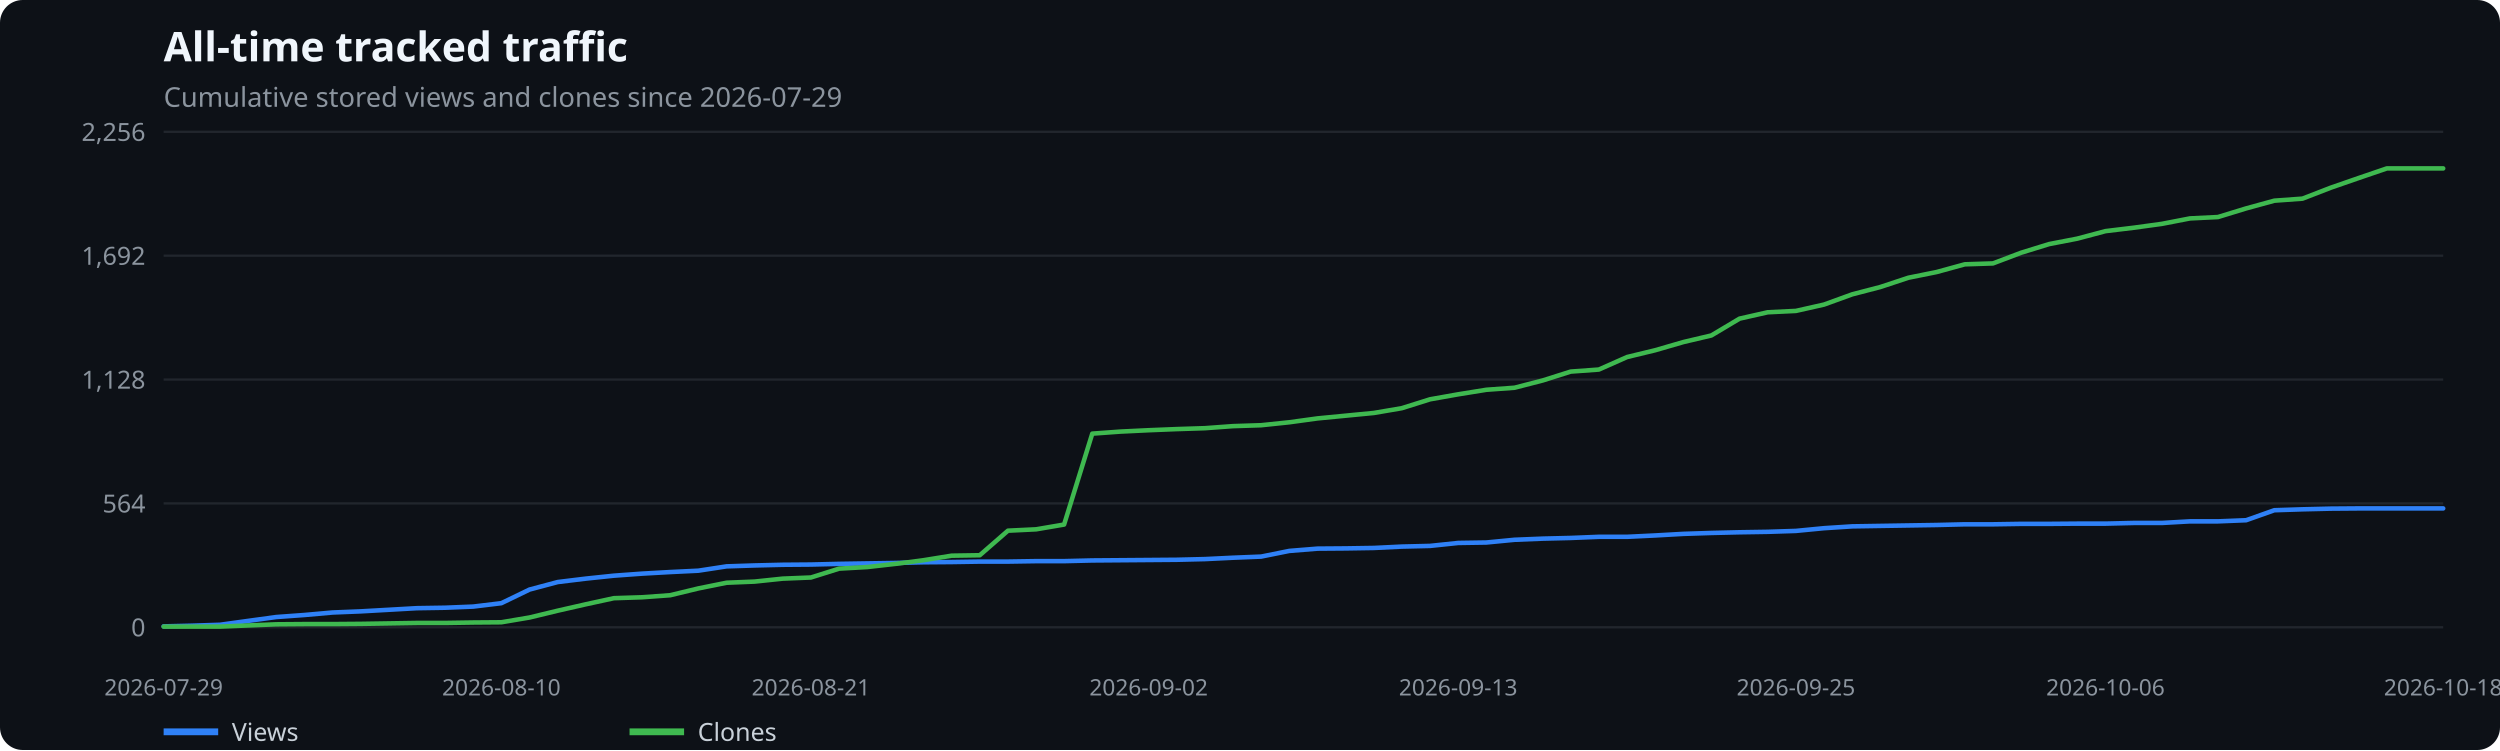
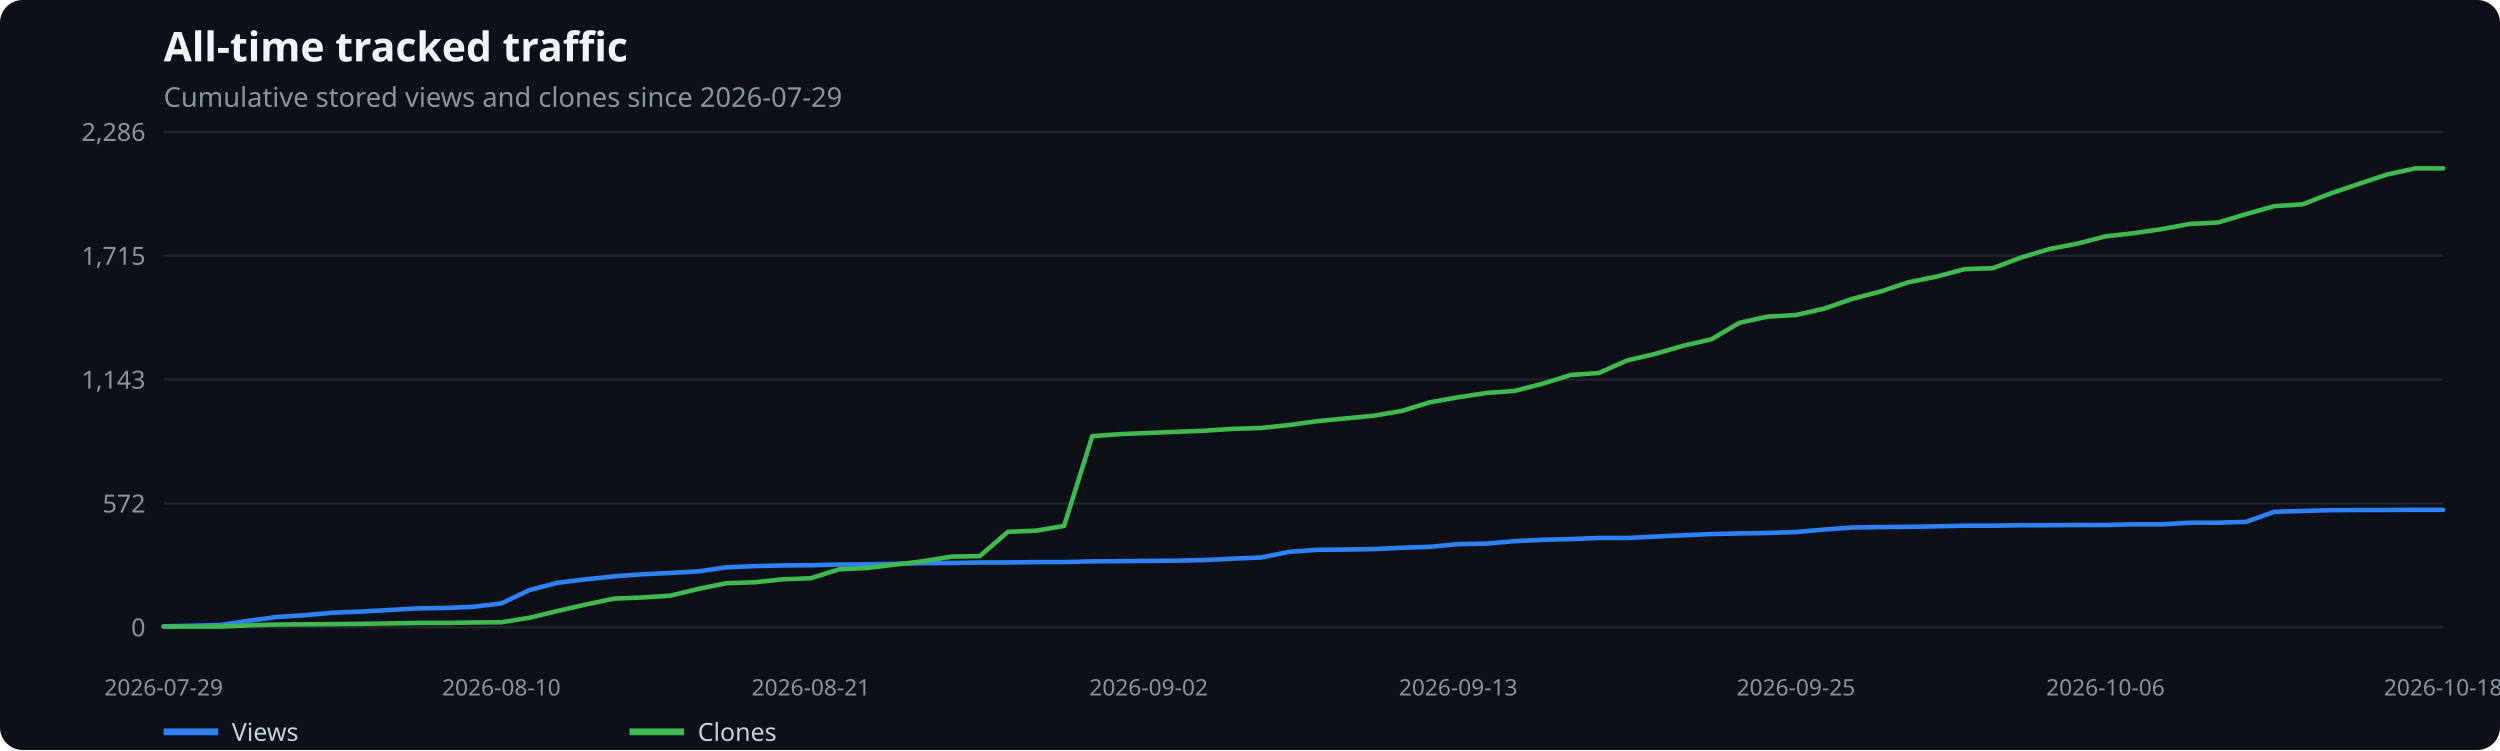
<svg xmlns="http://www.w3.org/2000/svg" width="1100" height="330" viewBox="0 0 1100 330" role="img" aria-label="All-time tracked traffic">
  <rect width="100%" height="100%" fill="#0d1117" rx="10" />
  <text x="72" y="27" fill="#f0f6fc" font-family="system-ui,sans-serif" font-size="18" font-weight="600">All-time tracked traffic</text>
  <text x="72" y="47" fill="#8b949e" font-family="system-ui,sans-serif" font-size="12">Cumulative stored views and clones since 2026-07-29</text>
  <line x1="72" x2="1075" y1="276.0" y2="276.0" stroke="#21262d" />
  <text x="64" y="280.0" text-anchor="end" fill="#8b949e" font-family="system-ui,sans-serif" font-size="11">0</text>
  <line x1="72" x2="1075" y1="221.5" y2="221.5" stroke="#21262d" />
-   <text x="64" y="225.5" text-anchor="end" fill="#8b949e" font-family="system-ui,sans-serif" font-size="11">564</text>
+   <text x="64" y="225.5" text-anchor="end" fill="#8b949e" font-family="system-ui,sans-serif" font-size="11">572</text>
  <line x1="72" x2="1075" y1="167.0" y2="167.0" stroke="#21262d" />
-   <text x="64" y="171.0" text-anchor="end" fill="#8b949e" font-family="system-ui,sans-serif" font-size="11">1,128</text>
+   <text x="64" y="171.0" text-anchor="end" fill="#8b949e" font-family="system-ui,sans-serif" font-size="11">1,143</text>
  <line x1="72" x2="1075" y1="112.5" y2="112.5" stroke="#21262d" />
-   <text x="64" y="116.5" text-anchor="end" fill="#8b949e" font-family="system-ui,sans-serif" font-size="11">1,692</text>
+   <text x="64" y="116.5" text-anchor="end" fill="#8b949e" font-family="system-ui,sans-serif" font-size="11">1,715</text>
  <line x1="72" x2="1075" y1="58.0" y2="58.0" stroke="#21262d" />
-   <text x="64" y="62.0" text-anchor="end" fill="#8b949e" font-family="system-ui,sans-serif" font-size="11">2,256</text>
+   <text x="64" y="62.0" text-anchor="end" fill="#8b949e" font-family="system-ui,sans-serif" font-size="11">2,286</text>
  <text x="72.0" y="306" text-anchor="middle" fill="#8b949e" font-family="system-ui,sans-serif" font-size="10">2026-07-29</text>
  <text x="220.6" y="306" text-anchor="middle" fill="#8b949e" font-family="system-ui,sans-serif" font-size="10">2026-08-10</text>
  <text x="356.8" y="306" text-anchor="middle" fill="#8b949e" font-family="system-ui,sans-serif" font-size="10">2026-08-21</text>
  <text x="505.4" y="306" text-anchor="middle" fill="#8b949e" font-family="system-ui,sans-serif" font-size="10">2026-09-02</text>
  <text x="641.6" y="306" text-anchor="middle" fill="#8b949e" font-family="system-ui,sans-serif" font-size="10">2026-09-13</text>
  <text x="790.2" y="306" text-anchor="middle" fill="#8b949e" font-family="system-ui,sans-serif" font-size="10">2026-09-25</text>
  <text x="926.4" y="306" text-anchor="middle" fill="#8b949e" font-family="system-ui,sans-serif" font-size="10">2026-10-06</text>
  <text x="1075.0" y="306" text-anchor="middle" fill="#8b949e" font-family="system-ui,sans-serif" font-size="10">2026-10-18</text>
-   <polyline points="72.0,275.6 84.4,275.3 96.8,274.9 109.1,273.2 121.5,271.5 133.9,270.6 146.3,269.5 158.7,269.0 171.1,268.3 183.4,267.6 195.8,267.4 208.2,266.9 220.6,265.4 233.0,259.4 245.4,256.1 257.7,254.6 270.1,253.3 282.5,252.4 294.9,251.7 307.3,251.1 319.7,249.2 332.0,248.8 344.4,248.5 356.8,248.4 369.2,248.1 381.6,247.9 394.0,247.7 406.3,247.4 418.7,247.3 431.1,247.1 443.5,247.1 455.9,246.9 468.2,246.9 480.6,246.6 493.0,246.5 505.4,246.4 517.8,246.3 530.2,246.0 542.5,245.4 554.9,244.9 567.3,242.4 579.7,241.4 592.1,241.3 604.5,241.1 616.8,240.5 629.2,240.2 641.6,238.9 654.0,238.7 666.4,237.5 678.8,237.0 691.1,236.7 703.5,236.2 715.9,236.2 728.3,235.6 740.7,234.9 753.0,234.5 765.4,234.2 777.8,234.0 790.2,233.6 802.6,232.4 815.0,231.6 827.3,231.4 839.7,231.2 852.1,231.0 864.5,230.7 876.9,230.7 889.3,230.5 901.6,230.5 914.0,230.4 926.4,230.4 938.8,230.1 951.2,230.1 963.6,229.4 975.9,229.4 988.3,228.9 1000.7,224.5 1013.1,224.1 1025.5,223.8 1037.9,223.7 1050.2,223.7 1062.6,223.7 1075.0,223.7" fill="none" stroke="#2f81f7" stroke-width="2" stroke-linecap="round" stroke-linejoin="round" />
+   <polyline points="72.0,275.6 84.4,275.3 96.8,275.0 109.1,273.2 121.5,271.5 133.9,270.7 146.3,269.6 158.7,269.1 171.1,268.4 183.4,267.7 195.8,267.5 208.2,267.0 220.6,265.5 233.0,259.6 245.4,256.4 257.7,254.9 270.1,253.6 282.5,252.7 294.9,252.1 307.3,251.4 319.7,249.6 332.0,249.1 344.4,248.8 356.8,248.7 369.2,248.4 381.6,248.3 394.0,248.1 406.3,247.8 418.7,247.7 431.1,247.5 443.5,247.5 455.9,247.3 468.2,247.3 480.6,247.0 493.0,246.9 505.4,246.8 517.8,246.7 530.2,246.4 542.5,245.8 554.9,245.3 567.3,242.8 579.7,241.9 592.1,241.8 604.5,241.6 616.8,241.0 629.2,240.6 641.6,239.4 654.0,239.2 666.4,238.1 678.8,237.5 691.1,237.2 703.5,236.7 715.9,236.7 728.3,236.1 740.7,235.5 753.0,235.0 765.4,234.7 777.8,234.5 790.2,234.1 802.6,233.0 815.0,232.1 827.3,231.9 839.7,231.8 852.1,231.6 864.5,231.3 876.9,231.3 889.3,231.1 901.6,231.1 914.0,231.0 926.4,231.0 938.8,230.7 951.2,230.7 963.6,230.0 975.9,230.0 988.3,229.6 1000.7,225.2 1013.1,224.8 1025.5,224.5 1037.9,224.4 1050.2,224.4 1062.6,224.3 1075.0,224.3" fill="none" stroke="#2f81f7" stroke-width="2" stroke-linecap="round" stroke-linejoin="round" />
  <line x1="72" x2="96" y1="322" y2="322" stroke="#2f81f7" stroke-width="3" />
  <text x="102" y="326" fill="#c9d1d9" font-family="system-ui,sans-serif" font-size="11">Views</text>
-   <polyline points="72.0,275.7 84.4,275.7 96.8,275.7 109.1,275.2 121.5,274.7 133.9,274.6 146.3,274.6 158.7,274.5 171.1,274.3 183.4,274.1 195.8,274.1 208.2,273.9 220.6,273.8 233.0,271.7 245.4,268.7 257.7,265.9 270.1,263.2 282.5,262.8 294.9,261.9 307.3,258.9 319.7,256.4 332.0,255.9 344.4,254.6 356.8,254.1 369.2,250.2 381.6,249.5 394.0,248.1 406.3,246.5 418.7,244.5 431.1,244.3 443.5,233.5 455.9,232.9 468.2,230.8 480.6,190.8 493.0,189.9 505.4,189.3 517.8,188.8 530.2,188.4 542.5,187.5 554.9,187.1 567.3,185.8 579.7,184.1 592.1,182.9 604.5,181.7 616.8,179.6 629.2,175.7 641.6,173.5 654.0,171.5 666.4,170.6 678.8,167.4 691.1,163.5 703.5,162.6 715.9,157.1 728.3,154.1 740.7,150.5 753.0,147.6 765.4,140.2 777.8,137.4 790.2,136.8 802.6,134.0 815.0,129.5 827.3,126.3 839.7,122.2 852.1,119.7 864.5,116.3 876.9,115.9 889.3,111.2 901.6,107.4 914.0,105.0 926.4,101.7 938.8,100.2 951.2,98.5 963.6,96.1 975.9,95.5 988.3,91.7 1000.7,88.3 1013.1,87.4 1025.5,82.6 1037.9,78.3 1050.2,74.1 1062.6,74.1 1075.0,74.1" fill="none" stroke="#3fb950" stroke-width="2" stroke-linecap="round" stroke-linejoin="round" />
+   <polyline points="72.0,275.7 84.4,275.7 96.8,275.7 109.1,275.2 121.5,274.8 133.9,274.7 146.3,274.6 158.7,274.5 171.1,274.3 183.4,274.1 195.8,274.1 208.2,273.9 220.6,273.8 233.0,271.8 245.4,268.8 257.7,266.0 270.1,263.4 282.5,262.9 294.9,262.1 307.3,259.1 319.7,256.6 332.0,256.2 344.4,254.9 356.8,254.4 369.2,250.5 381.6,249.9 394.0,248.4 406.3,246.9 418.7,244.9 431.1,244.7 443.5,234.0 455.9,233.5 468.2,231.4 480.6,191.9 493.0,191.0 505.4,190.5 517.8,190.0 530.2,189.5 542.5,188.7 554.9,188.3 567.3,187.0 579.7,185.3 592.1,184.1 604.5,182.9 616.8,180.8 629.2,177.0 641.6,174.8 654.0,172.9 666.4,172.0 678.8,168.8 691.1,165.0 703.5,164.1 715.9,158.6 728.3,155.7 740.7,152.1 753.0,149.3 765.4,142.0 777.8,139.3 790.2,138.6 802.6,135.8 815.0,131.5 827.3,128.3 839.7,124.2 852.1,121.7 864.5,118.4 876.9,118.0 889.3,113.3 901.6,109.6 914.0,107.2 926.4,104.0 938.8,102.6 951.2,100.8 963.6,98.5 975.9,97.9 988.3,94.2 1000.7,90.7 1013.1,89.9 1025.5,85.1 1037.9,80.9 1050.2,76.8 1062.6,74.1 1075.0,74.1" fill="none" stroke="#3fb950" stroke-width="2" stroke-linecap="round" stroke-linejoin="round" />
  <line x1="277" x2="301" y1="322" y2="322" stroke="#3fb950" stroke-width="3" />
  <text x="307" y="326" fill="#c9d1d9" font-family="system-ui,sans-serif" font-size="11">Clones</text>
</svg>
